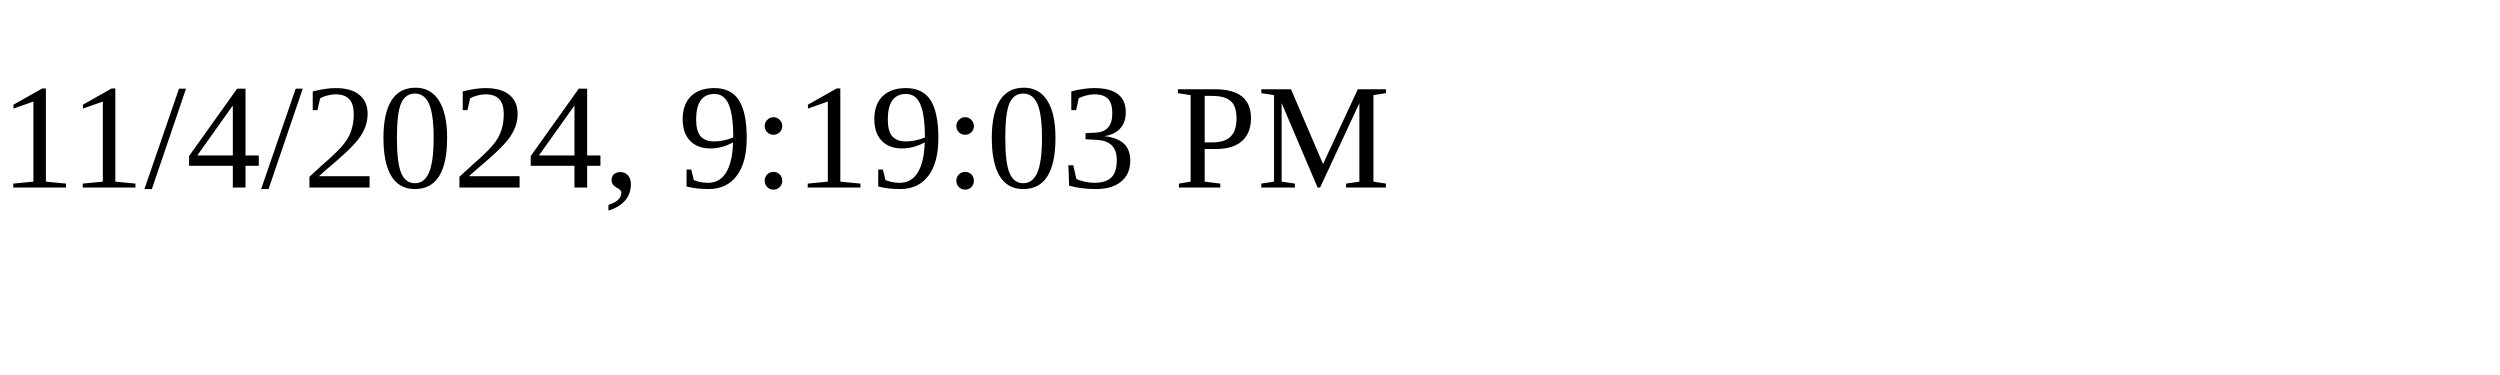
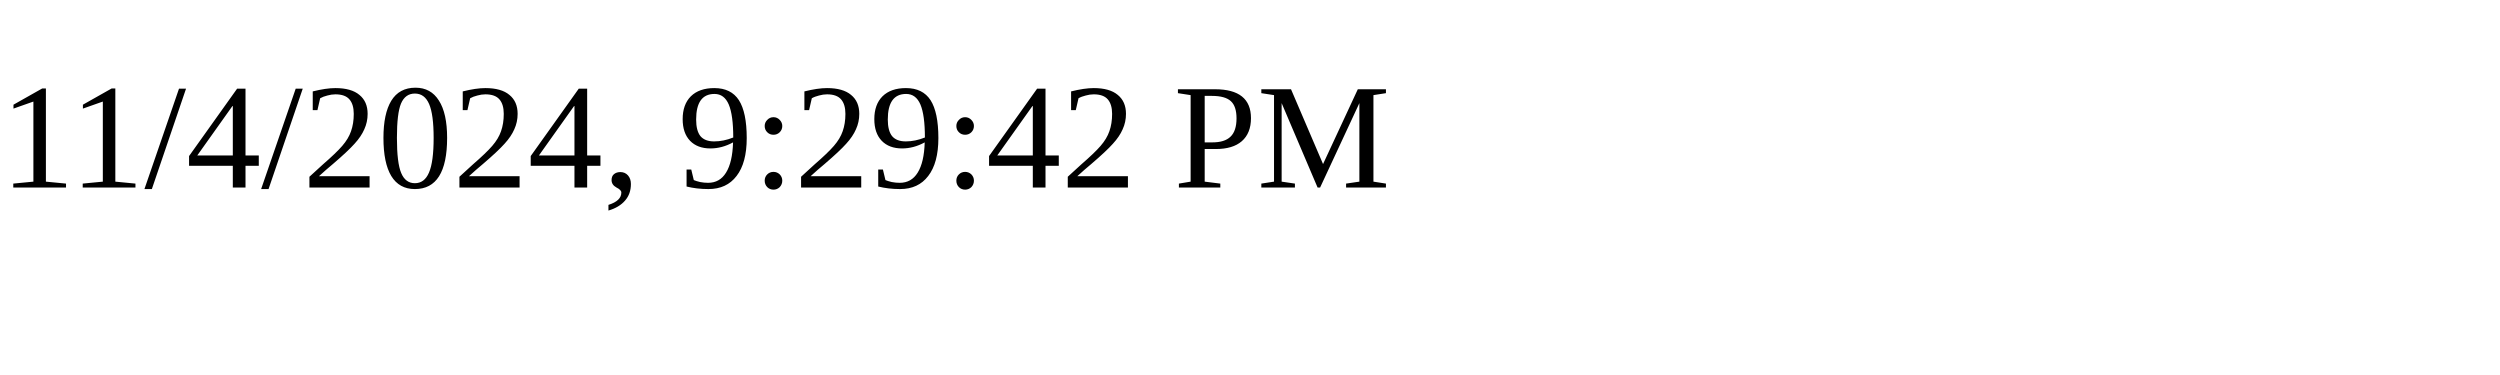
<svg xmlns="http://www.w3.org/2000/svg" height="30" width="200">
-   <text x="0" y="15">11/4/2024, 9:19:03 PM</text>
+   <text x="0" y="15">11/4/2024, 9:29:42 PM</text>
</svg>
